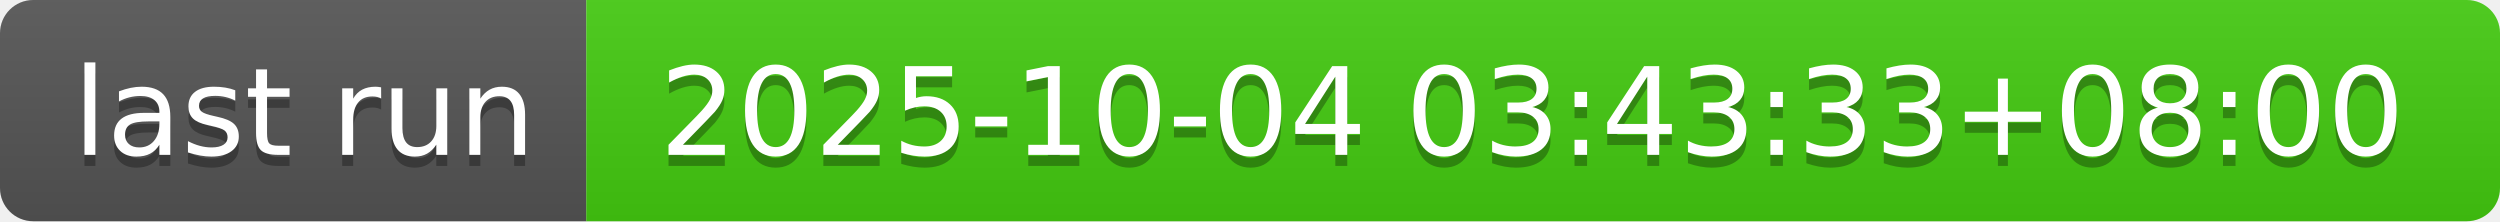
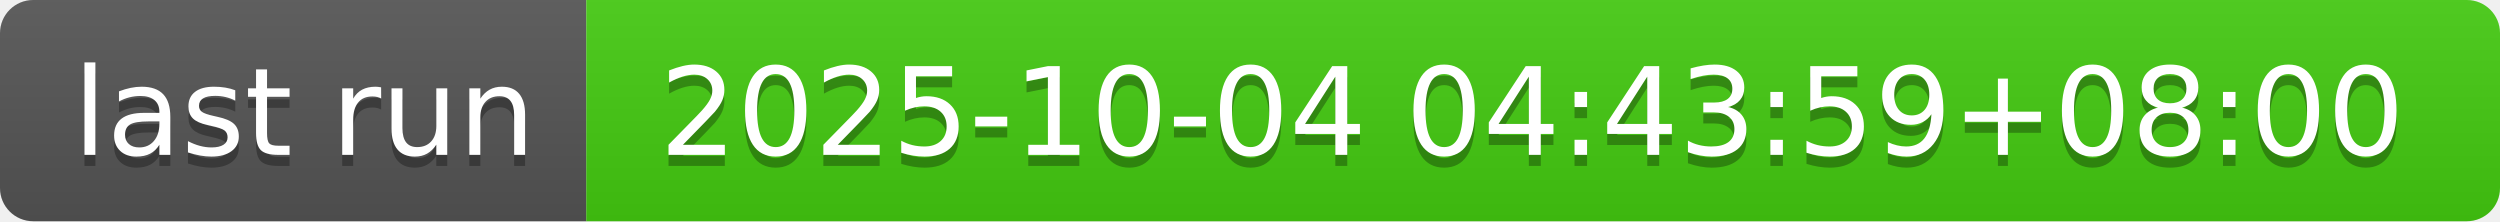
- <svg xmlns="http://www.w3.org/2000/svg" width="226" height="20" role="img" aria-label="last run: 2025-10-04 03:43:33+08:00">
+ <svg xmlns="http://www.w3.org/2000/svg" width="226" height="20" role="img" aria-label="last run: 2025-10-04 04:43:59+08:00">
  <linearGradient id="s" x2="0" y2="100%">
    <stop offset="0" stop-color="#bbb" stop-opacity=".1" />
    <stop offset="1" stop-opacity=".1" />
  </linearGradient>
  <clipPath id="r">
    <rect width="226" height="20" rx="3" fill="#fff" />
  </clipPath>
  <g clip-path="url(#r)">
    <rect width="53" height="20" fill="#555" />
    <rect x="53" width="173" height="20" fill="#4c1" />
    <rect width="226" height="20" fill="url(#s)" />
  </g>
  <g fill="#fff" text-anchor="middle" font-family="Verdana,Geneva,DejaVu Sans,sans-serif" text-rendering="geometricPrecision" font-size="110">
    <text aria-hidden="true" x="275" y="150" fill="#010101" fill-opacity=".3" transform="scale(.1)" textLength="430">last run</text>
    <text x="275" y="140" transform="scale(.1)" fill="#fff" textLength="430">last run</text>
-     <text aria-hidden="true" x="1385" y="150" fill="#010101" fill-opacity=".3" transform="scale(.1)" textLength="1630">2025-10-04 03:43:33+08:00</text>
-     <text x="1385" y="140" transform="scale(.1)" fill="#fff" textLength="1630">2025-10-04 03:43:33+08:00</text>
+     <text aria-hidden="true" x="1385" y="150" fill="#010101" fill-opacity=".3" transform="scale(.1)" textLength="1630">2025-10-04 04:43:59+08:00</text>
+     <text x="1385" y="140" transform="scale(.1)" fill="#fff" textLength="1630">2025-10-04 04:43:59+08:00</text>
  </g>
</svg>
